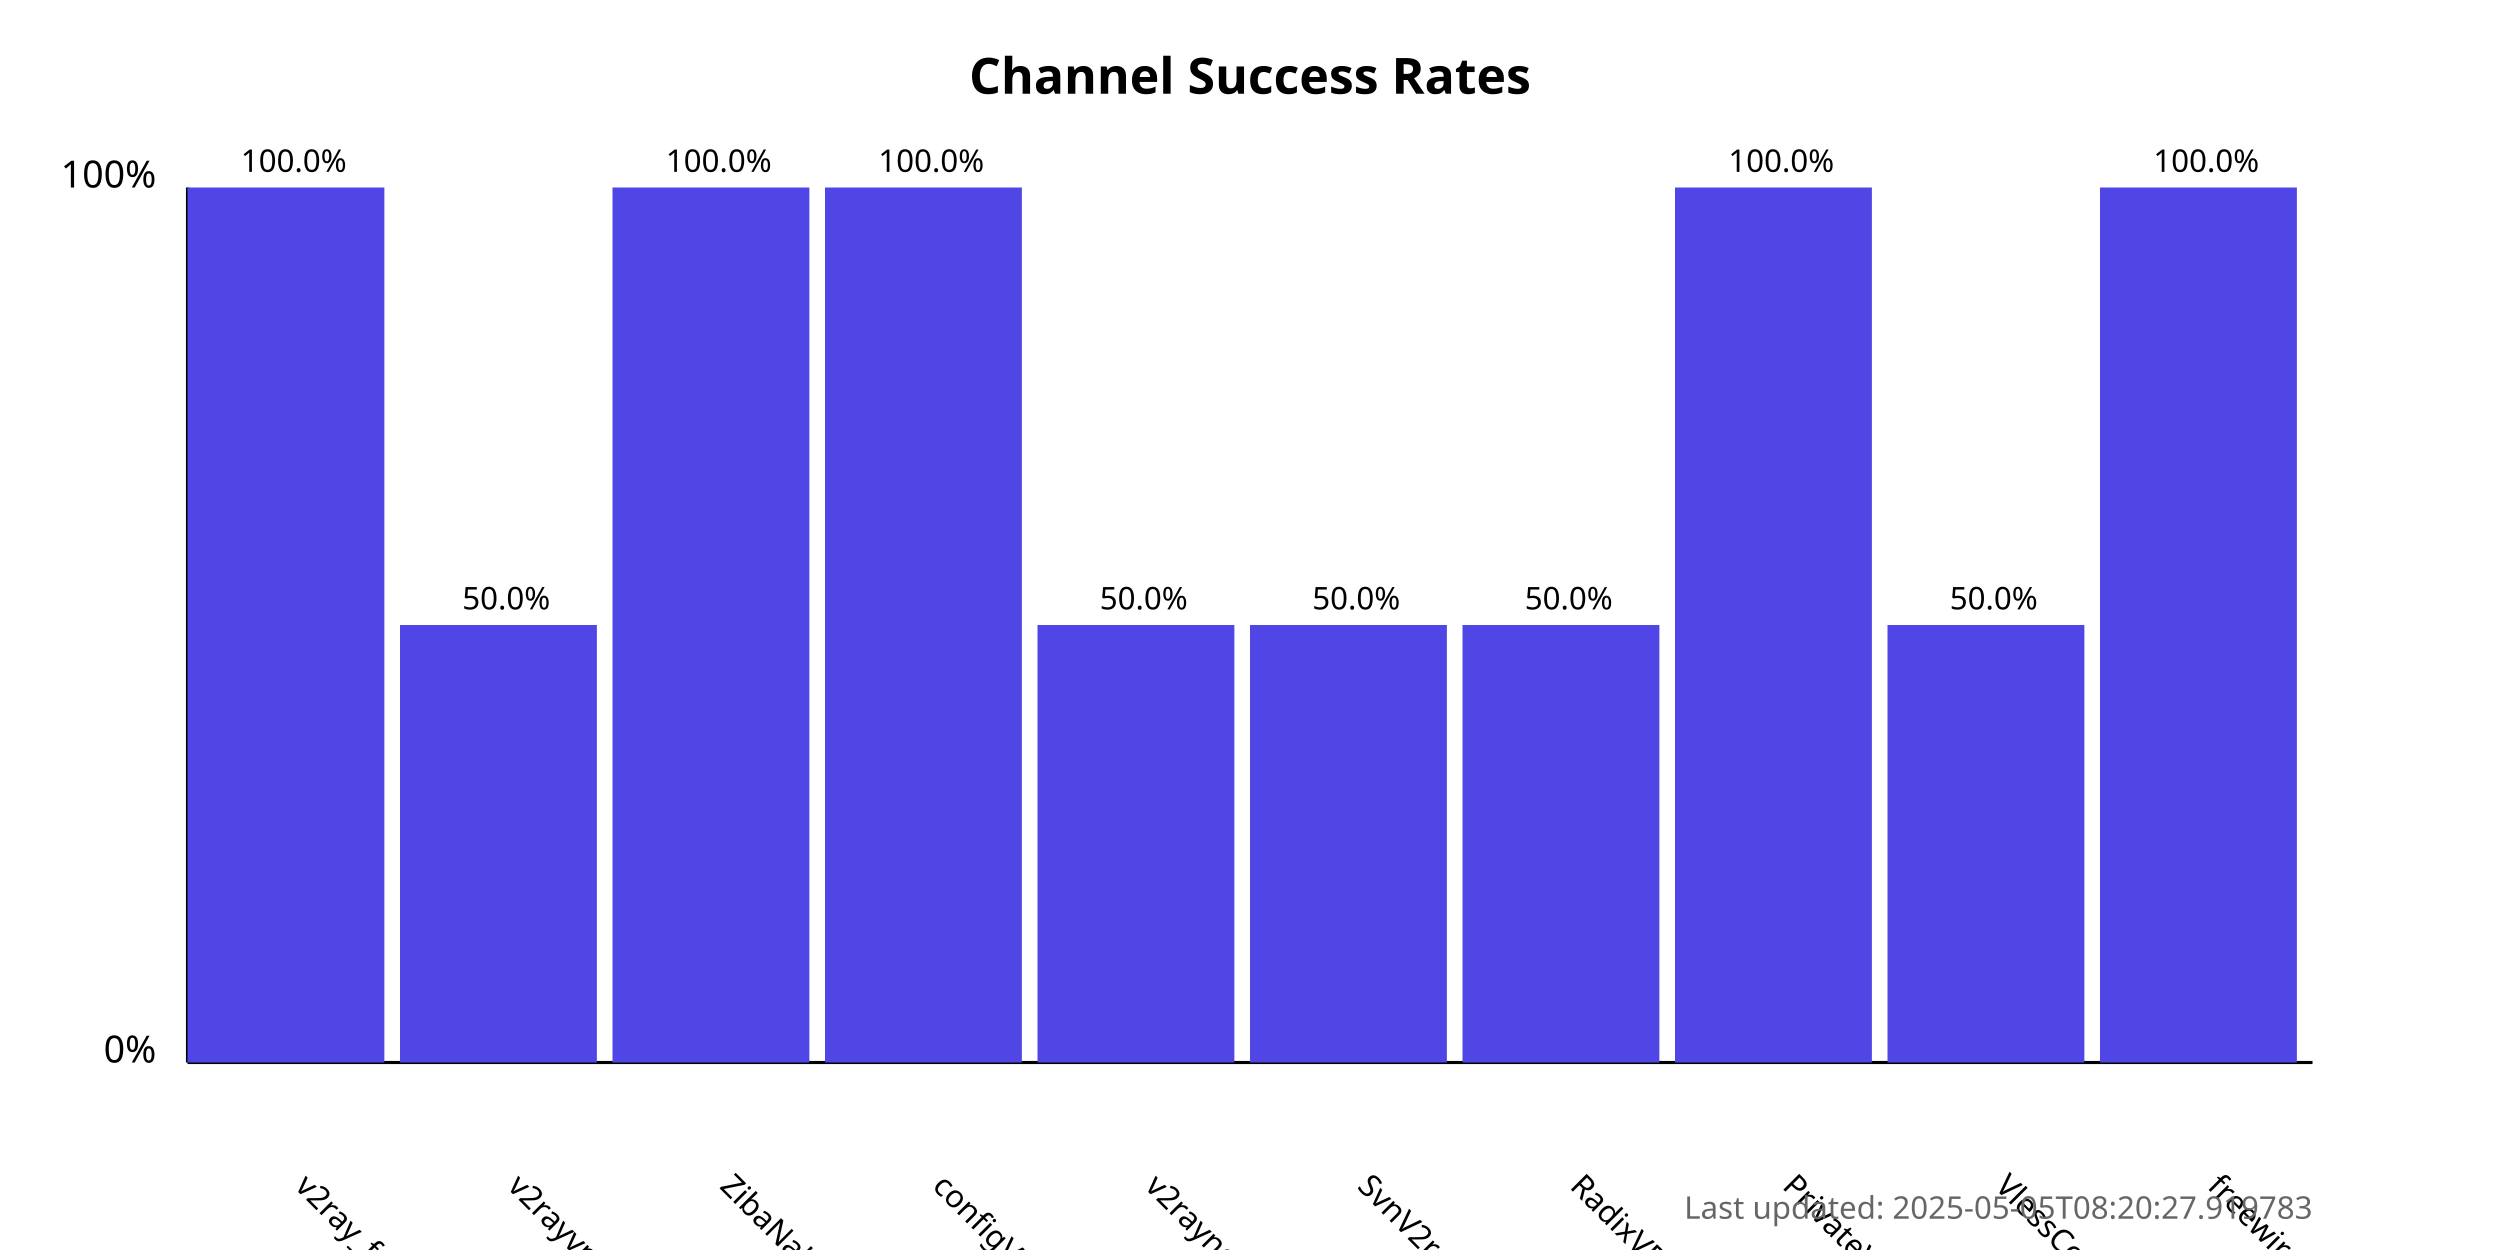
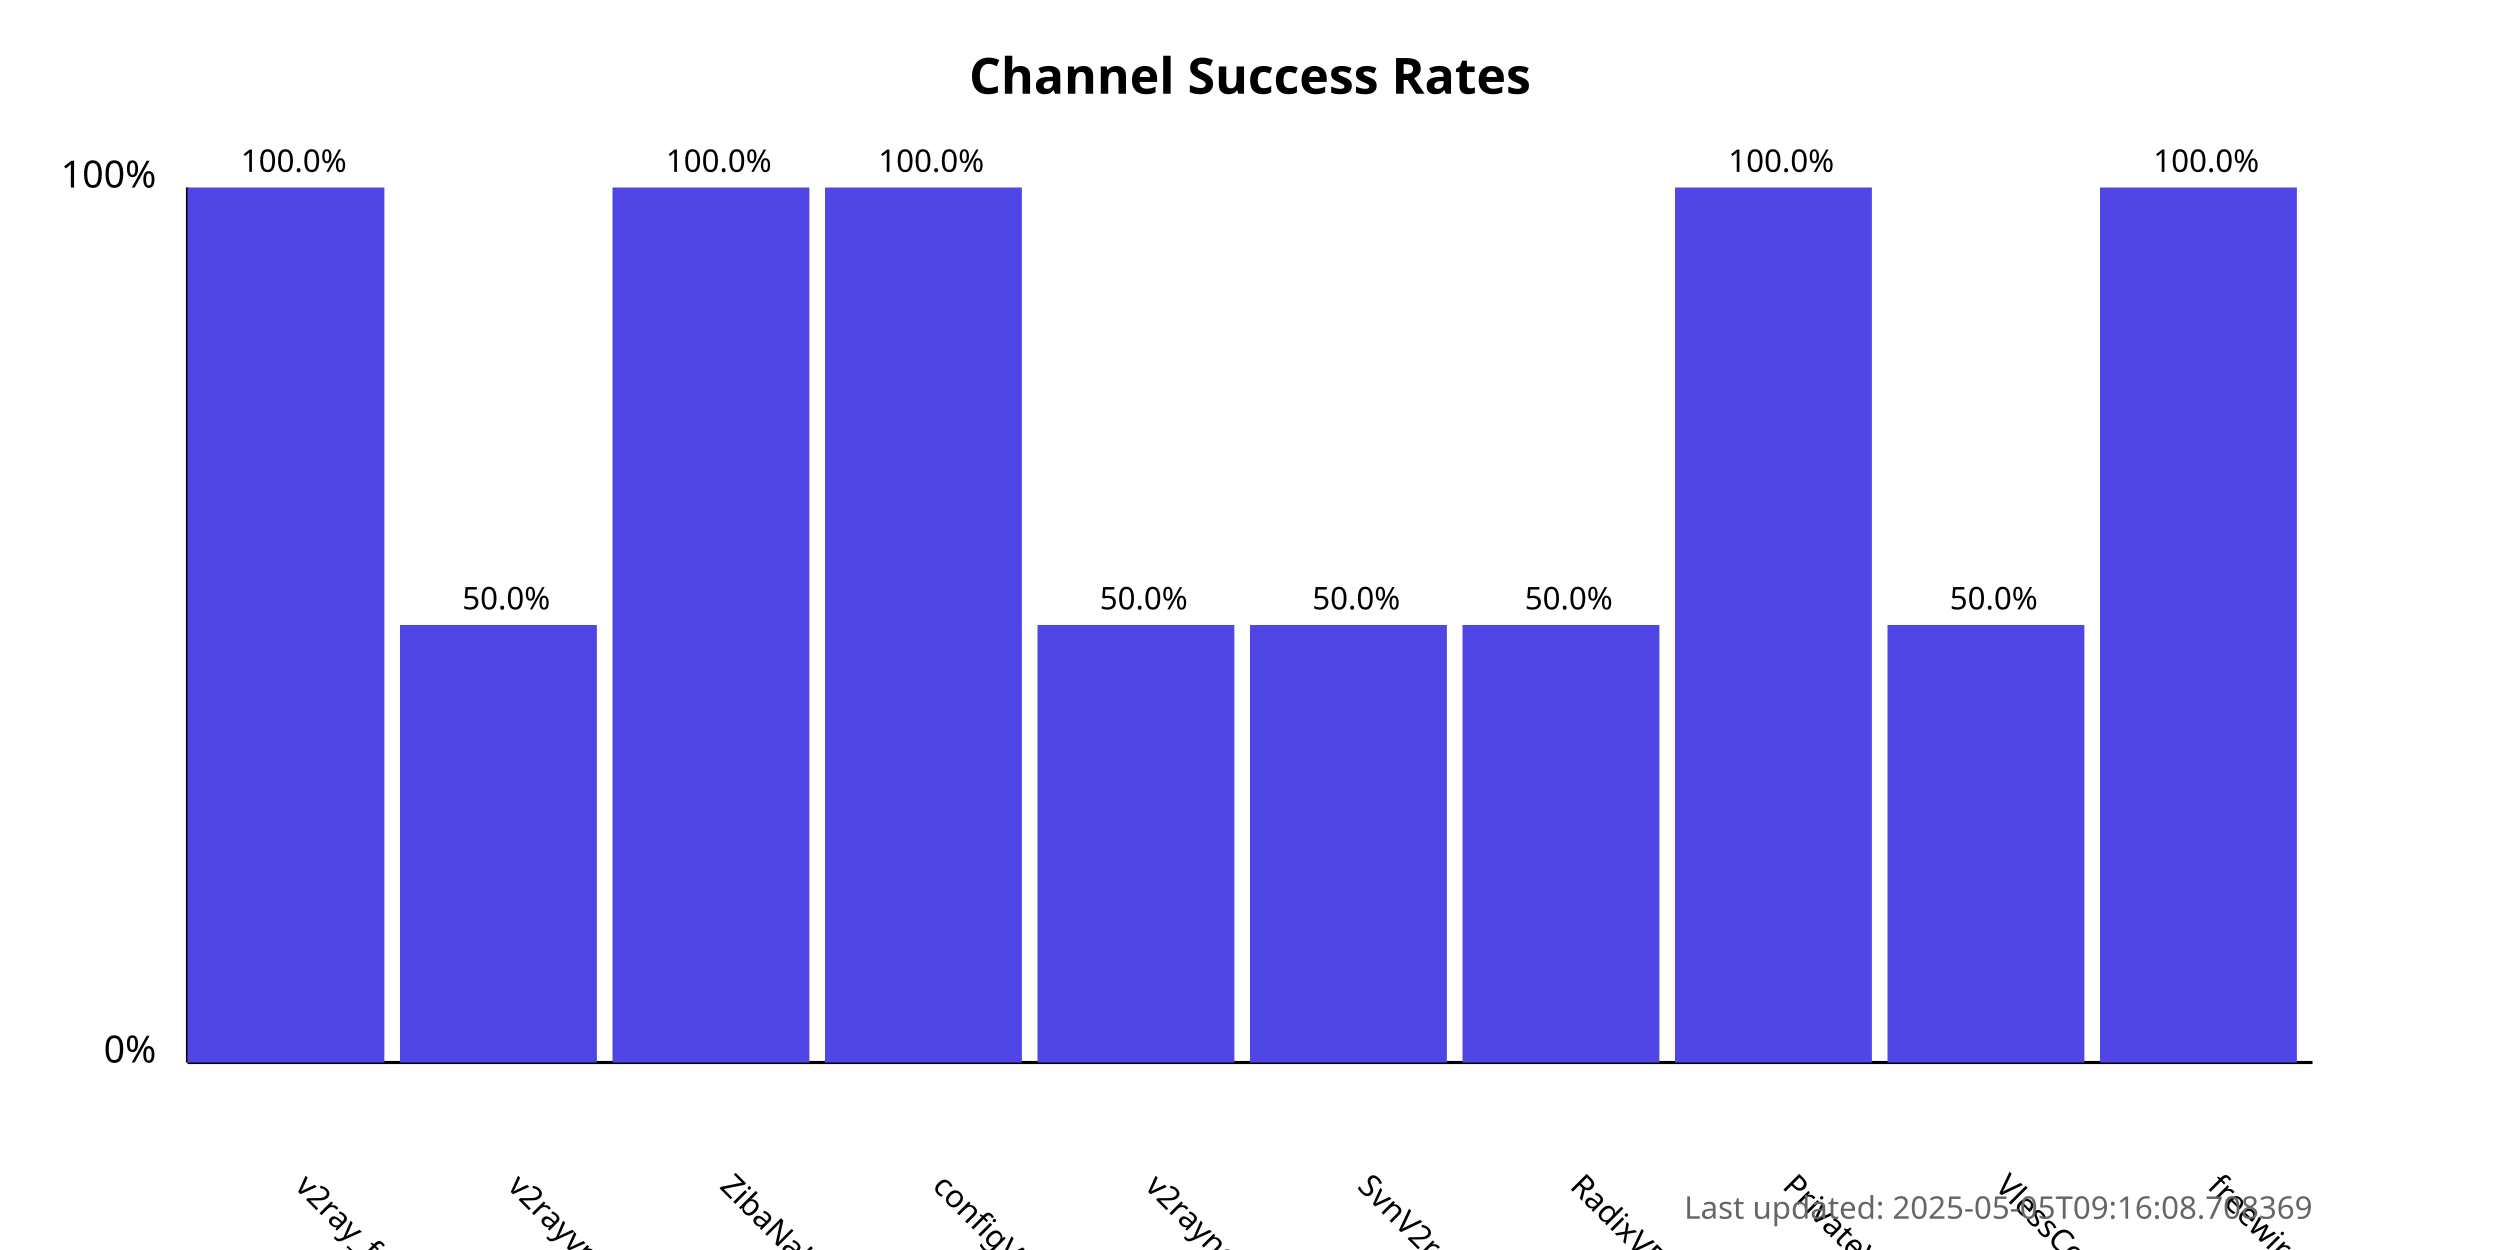
<svg xmlns="http://www.w3.org/2000/svg" width="800" height="400">
  <style>
            .chart-title { font: bold 16px sans-serif; }
            .axis-label { font: 12px sans-serif; }
            .tick-label { font: 10px sans-serif; }
            .bar { fill: #4f46e5; }
            .bar:hover { fill: #6366f1; }
            .timestamp { font: 10px sans-serif; fill: #666; }
        </style>
  <text x="400.0" y="30" text-anchor="middle" class="chart-title">
            Channel Success Rates
        </text>
  <line x1="60" y1="340" x2="60" y2="60" stroke="black" stroke-width="1" />
  <line x1="60" y1="340" x2="740" y2="340" stroke="black" stroke-width="1" />
  <text x="50" y="340" text-anchor="end" class="axis-label">0%</text>
  <text x="50" y="60" text-anchor="end" class="axis-label">100%</text>
  <g>
    <rect x="60" y="60.0" width="63.0" height="280.0" class="bar" />
    <text x="94.0" y="380" transform="rotate(45, 94.0, 380)" text-anchor="start" class="tick-label">
                v2ray_free_conf
            </text>
    <text x="94.0" y="55.0" text-anchor="middle" class="tick-label">
                100.0%
            </text>
  </g>
  <g>
    <rect x="128.0" y="200.0" width="63.0" height="140.0" class="bar" />
    <text x="162.0" y="380" transform="rotate(45, 162.0, 380)" text-anchor="start" class="tick-label">
                v2rayvpno
            </text>
    <text x="162.0" y="195.0" text-anchor="middle" class="tick-label">
                50.0%
            </text>
  </g>
  <g>
    <rect x="196.0" y="60.0" width="63.0" height="280.0" class="bar" />
    <text x="230.0" y="380" transform="rotate(45, 230.0, 380)" text-anchor="start" class="tick-label">
                ZibaNabz
            </text>
    <text x="230.0" y="55.0" text-anchor="middle" class="tick-label">
                100.0%
            </text>
  </g>
  <g>
    <rect x="264.0" y="60.0" width="63.0" height="280.0" class="bar" />
    <text x="298.0" y="380" transform="rotate(45, 298.0, 380)" text-anchor="start" class="tick-label">
                configV2rayForFree
            </text>
    <text x="298.0" y="55.0" text-anchor="middle" class="tick-label">
                100.0%
            </text>
  </g>
  <g>
    <rect x="332.0" y="200.0" width="63.0" height="140.0" class="bar" />
    <text x="366.0" y="380" transform="rotate(45, 366.0, 380)" text-anchor="start" class="tick-label">
                v2rayngvpn
            </text>
    <text x="366.0" y="195.0" text-anchor="middle" class="tick-label">
                50.0%
            </text>
  </g>
  <g>
    <rect x="400.0" y="200.0" width="63.0" height="140.0" class="bar" />
    <text x="434.0" y="380" transform="rotate(45, 434.0, 380)" text-anchor="start" class="tick-label">
                SvnV2ray
            </text>
    <text x="434.0" y="195.0" text-anchor="middle" class="tick-label">
                50.0%
            </text>
  </g>
  <g>
    <rect x="468.0" y="200.0" width="63.0" height="140.0" class="bar" />
    <text x="502.0" y="380" transform="rotate(45, 502.0, 380)" text-anchor="start" class="tick-label">
                RadixVPN
            </text>
    <text x="502.0" y="195.0" text-anchor="middle" class="tick-label">
                50.0%
            </text>
  </g>
  <g>
    <rect x="536.0" y="60.0" width="63.0" height="280.0" class="bar" />
    <text x="570.0" y="380" transform="rotate(45, 570.0, 380)" text-anchor="start" class="tick-label">
                PrivateVPNs
            </text>
    <text x="570.0" y="55.0" text-anchor="middle" class="tick-label">
                100.0%
            </text>
  </g>
  <g>
    <rect x="604.0" y="200.0" width="63.0" height="140.0" class="bar" />
    <text x="638.0" y="380" transform="rotate(45, 638.0, 380)" text-anchor="start" class="tick-label">
                VlessConfig
            </text>
    <text x="638.0" y="195.0" text-anchor="middle" class="tick-label">
                50.0%
            </text>
  </g>
  <g>
    <rect x="672.0" y="60.0" width="63.0" height="280.0" class="bar" />
    <text x="706.0" y="380" transform="rotate(45, 706.0, 380)" text-anchor="start" class="tick-label">
                freewireguard
            </text>
    <text x="706.0" y="55.0" text-anchor="middle" class="tick-label">
                100.0%
            </text>
  </g>
  <text x="740" y="390" text-anchor="end" class="timestamp">
-             Last updated: 2025-05-05T08:20:27.919783
+             Last updated: 2025-05-05T09:16:08.708369
        </text>
</svg>
